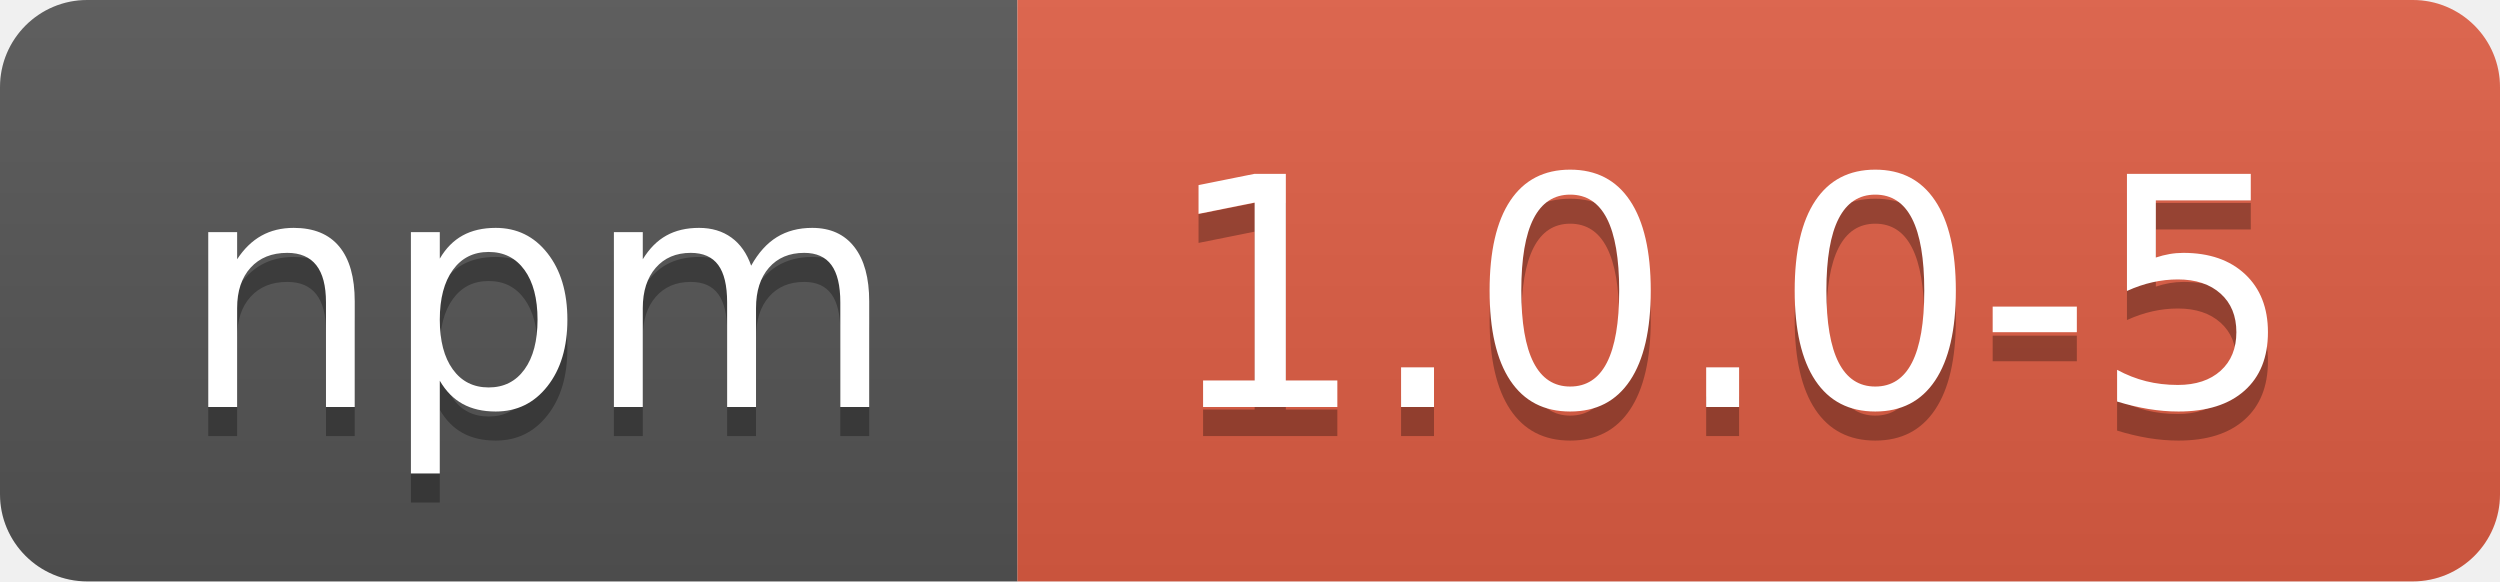
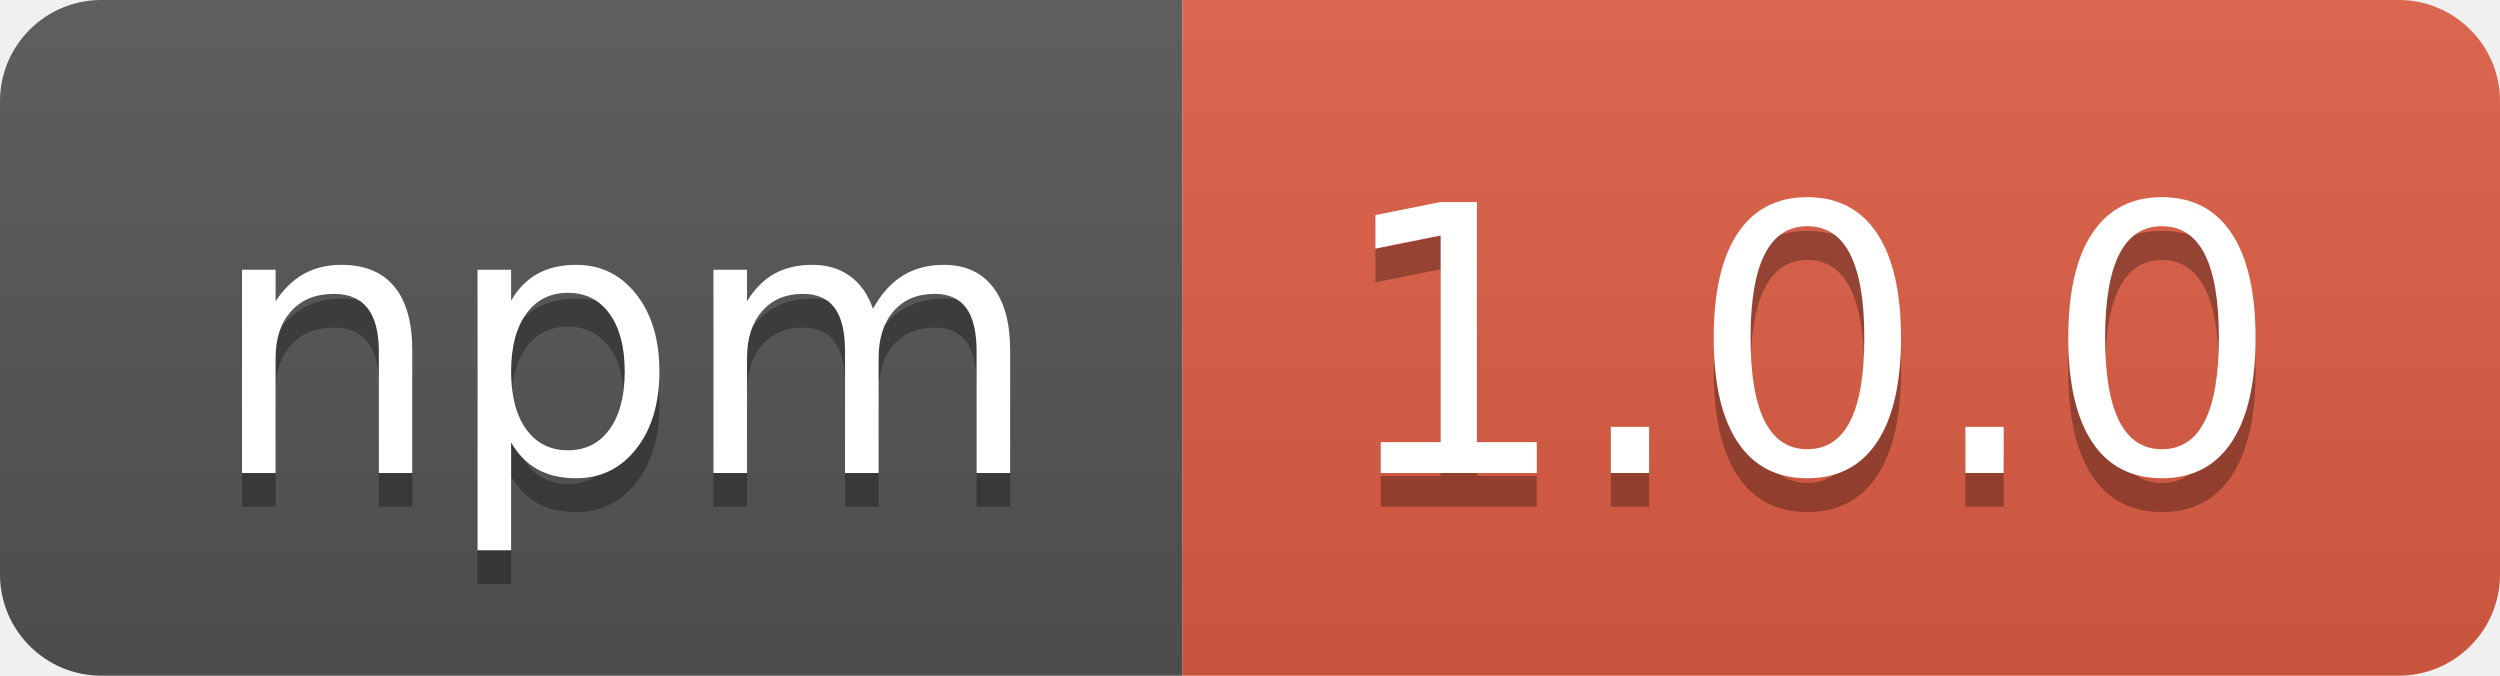
- <svg xmlns="http://www.w3.org/2000/svg" width="86" height="20" role="img" aria-label="npm: 1.0.0-5">
+ <svg xmlns="http://www.w3.org/2000/svg" width="74" height="20" role="img" aria-label="npm: 1.0.0">
  <linearGradient id="s" x2="0" y2="100%">
    <stop offset="0" stop-color="#bbb" stop-opacity=".1" />
    <stop offset="1" stop-opacity=".1" />
  </linearGradient>
  <clipPath id="r">
-     <rect width="86" height="20" rx="3" fill="#fff" />
+     <rect width="74" height="20" rx="3" fill="#fff" />
  </clipPath>
  <g clip-path="url(#r)">
    <rect width="35" height="20" fill="#555" />
-     <rect x="35" width="51" height="20" fill="#e05d44" />
-     <rect width="86" height="20" fill="url(#s)" />
+     <rect x="35" width="39" height="20" fill="#e05d44" />
+     <rect width="74" height="20" fill="url(#s)" />
  </g>
  <g fill="#fff" text-anchor="middle" font-family="Verdana,Geneva,DejaVu Sans,sans-serif" text-rendering="geometricPrecision" font-size="110">
    <text aria-hidden="true" x="185" y="150" fill="#010101" fill-opacity=".3" transform="scale(.1)" textLength="250">npm</text>
    <text x="185" y="140" transform="scale(.1)" fill="#fff" textLength="250">npm</text>
-     <text aria-hidden="true" x="595" y="150" fill="#010101" fill-opacity=".3" transform="scale(.1)" textLength="410">1.0.0-5</text>
-     <text x="595" y="140" transform="scale(.1)" fill="#fff" textLength="410">1.0.0-5</text>
+     <text aria-hidden="true" x="535" y="150" fill="#010101" fill-opacity=".3" transform="scale(.1)" textLength="290">1.0.0</text>
+     <text x="535" y="140" transform="scale(.1)" fill="#fff" textLength="290">1.0.0</text>
  </g>
</svg>
